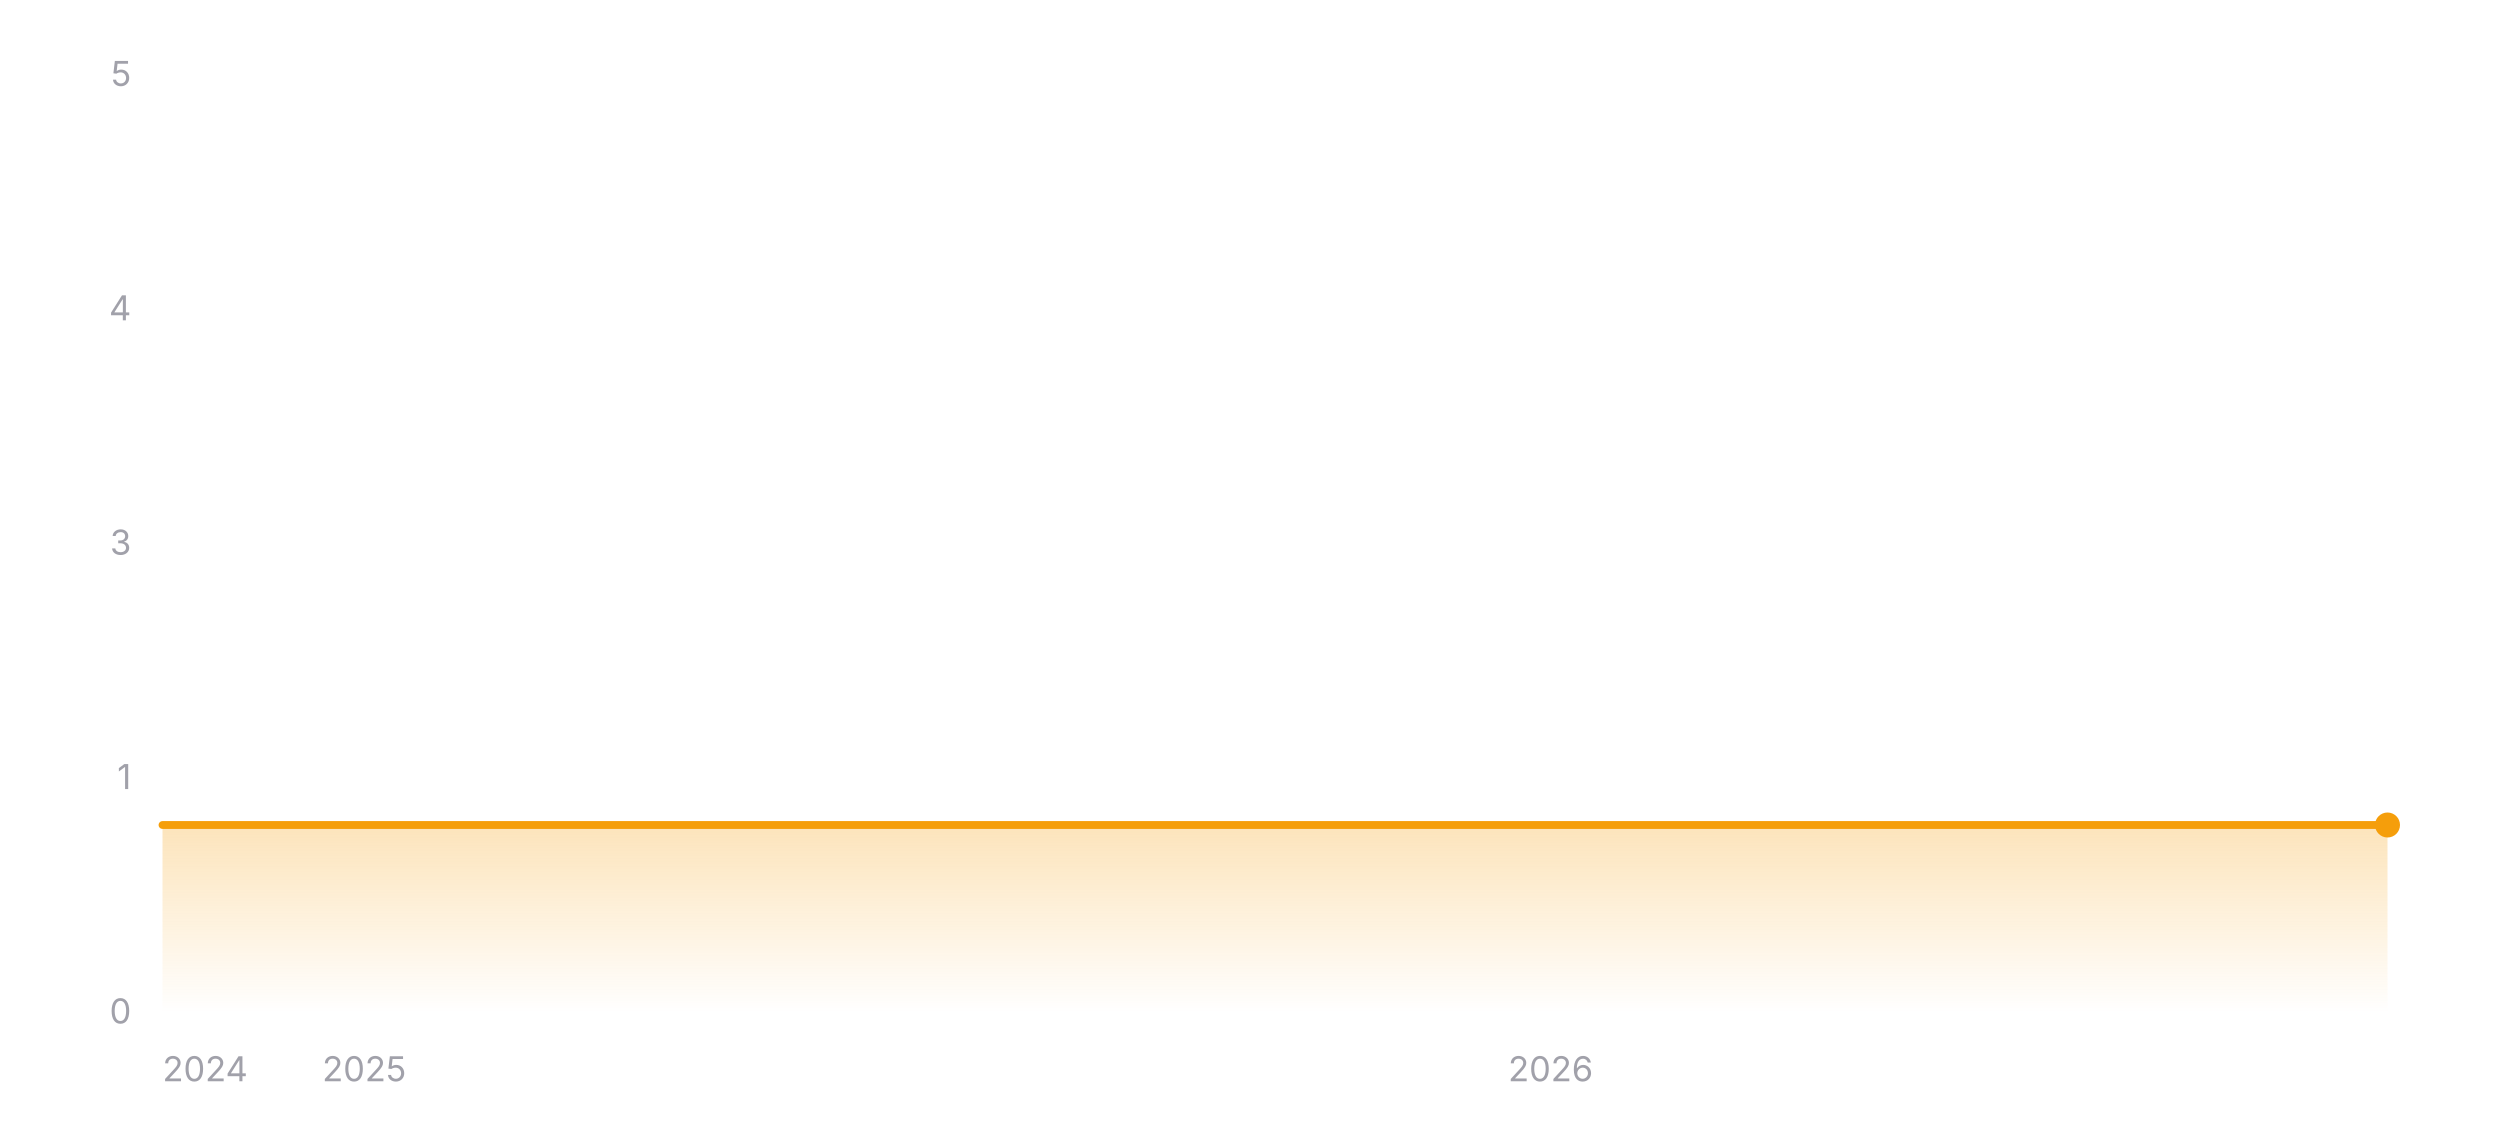
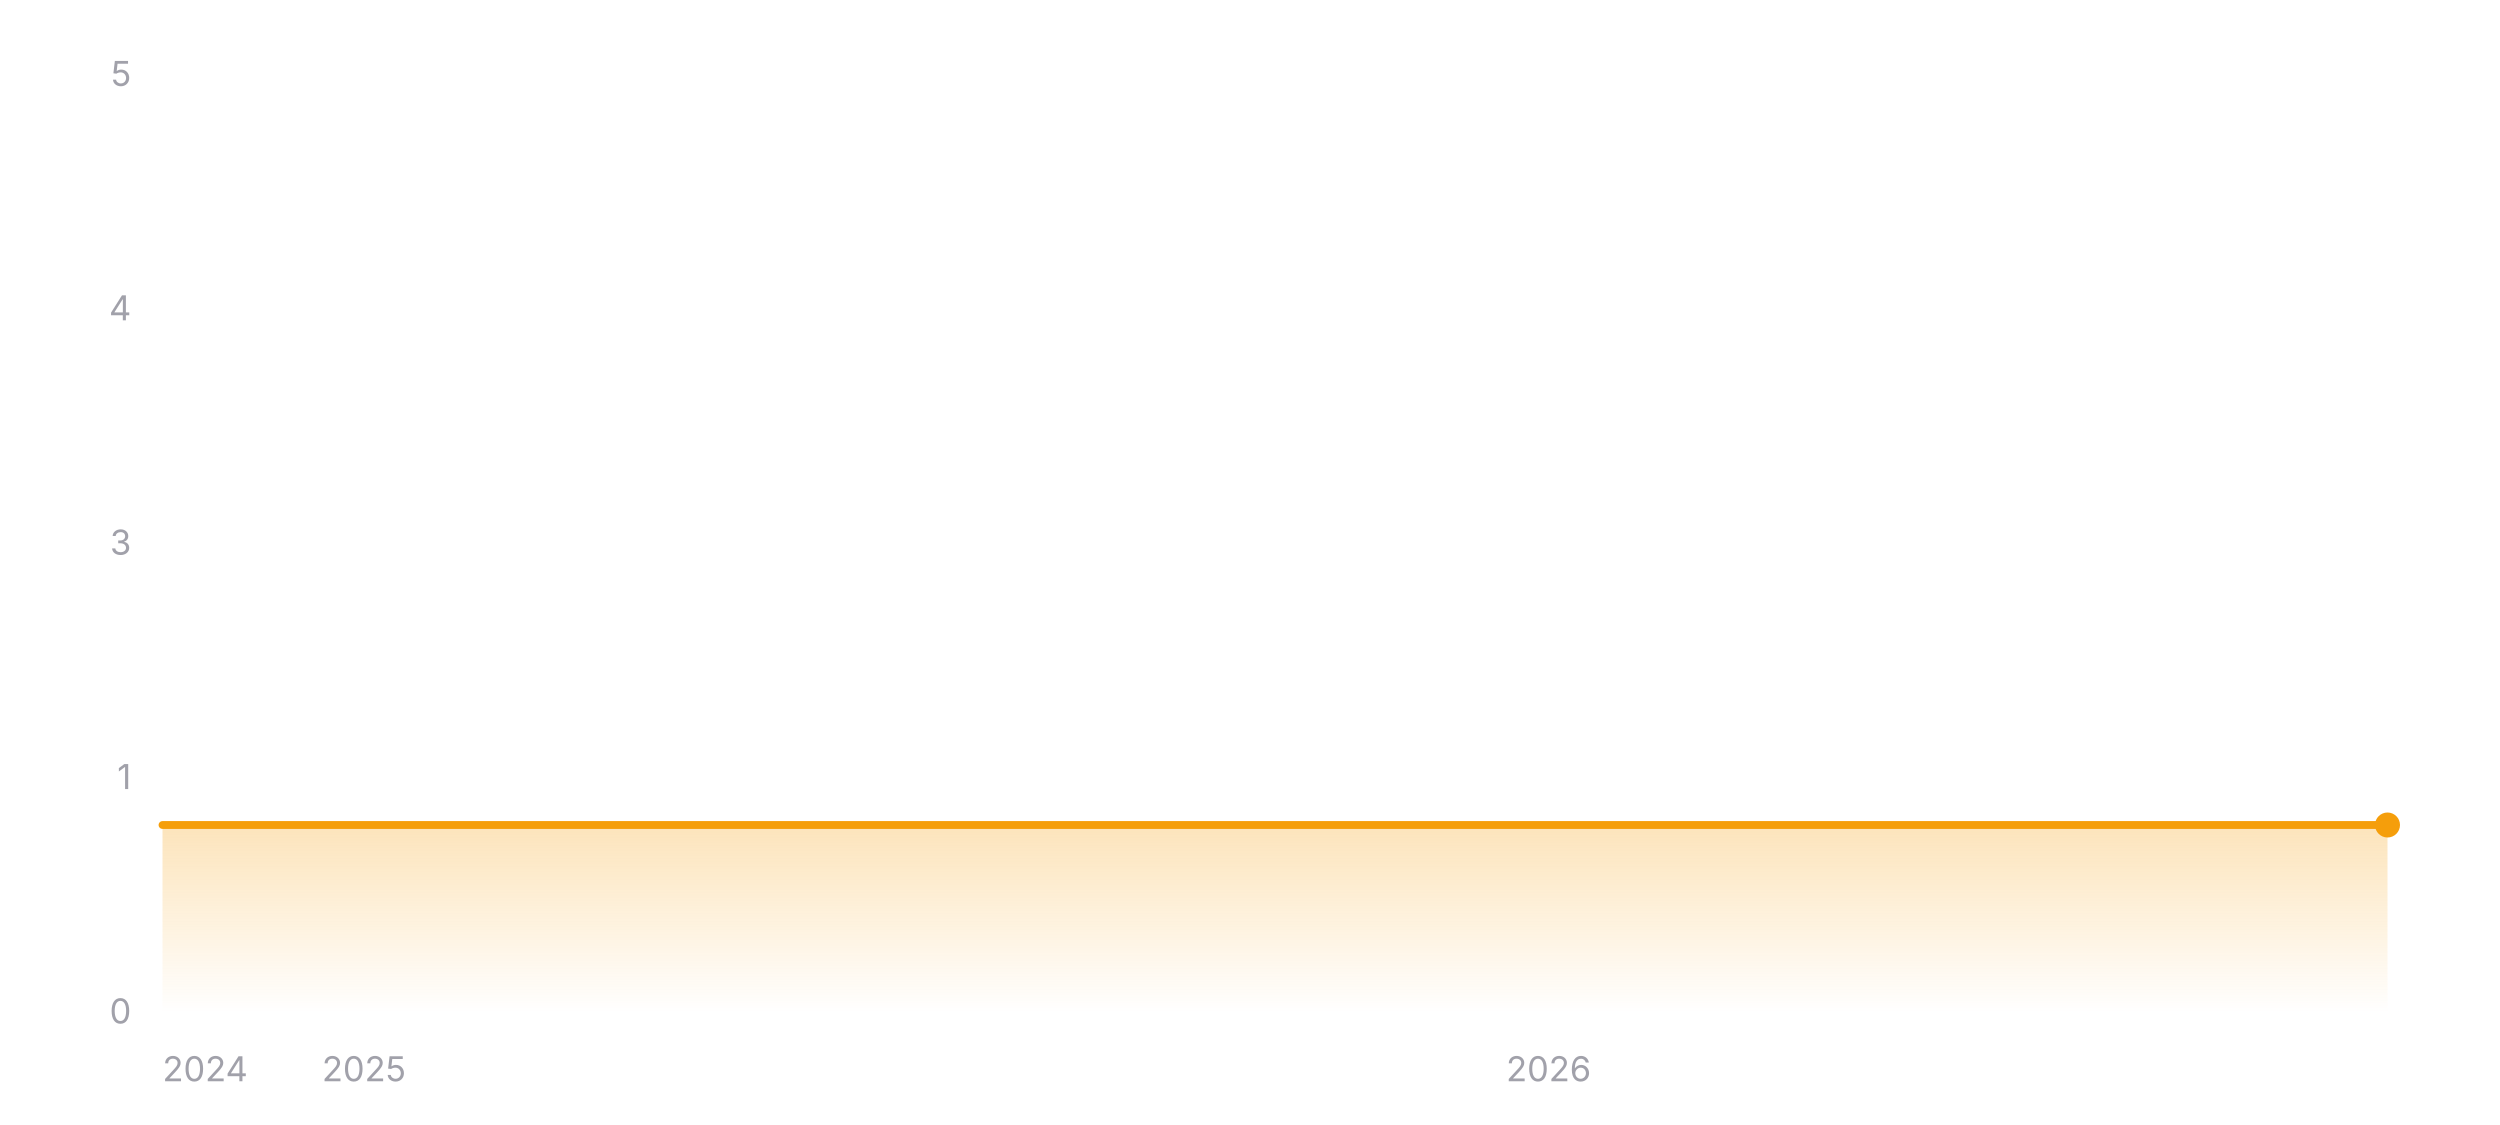
<svg xmlns="http://www.w3.org/2000/svg" width="800" height="360" viewBox="0 0 800 360" role="img" aria-label="Star history of wofy-92/markdown-online-editor">
  <defs>
    <linearGradient id="area-dark" x1="0" y1="0" x2="0" y2="1">
      <stop offset="0%" stop-color="#f59e0b" stop-opacity="0.28" />
      <stop offset="100%" stop-color="#f59e0b" stop-opacity="0" />
    </linearGradient>
  </defs>
  <line x1="52" y1="324" x2="764" y2="324" stroke="rgba(255,255,255,0.12)" stroke-width="1" />
  <text x="42" y="327.5" text-anchor="end" font-size="11" fill="#a1a1aa" font-family="ui-sans-serif, system-ui, -apple-system, BlinkMacSystemFont, 'Segoe UI', sans-serif">0</text>
  <line x1="52" y1="249" x2="764" y2="249" stroke="rgba(255,255,255,0.12)" stroke-width="1" stroke-dasharray="3 3" />
  <text x="42" y="252.5" text-anchor="end" font-size="11" fill="#a1a1aa" font-family="ui-sans-serif, system-ui, -apple-system, BlinkMacSystemFont, 'Segoe UI', sans-serif">1</text>
  <line x1="52" y1="174" x2="764" y2="174" stroke="rgba(255,255,255,0.12)" stroke-width="1" stroke-dasharray="3 3" />
  <text x="42" y="177.5" text-anchor="end" font-size="11" fill="#a1a1aa" font-family="ui-sans-serif, system-ui, -apple-system, BlinkMacSystemFont, 'Segoe UI', sans-serif">3</text>
  <line x1="52" y1="99" x2="764" y2="99" stroke="rgba(255,255,255,0.12)" stroke-width="1" stroke-dasharray="3 3" />
  <text x="42" y="102.5" text-anchor="end" font-size="11" fill="#a1a1aa" font-family="ui-sans-serif, system-ui, -apple-system, BlinkMacSystemFont, 'Segoe UI', sans-serif">4</text>
  <line x1="52" y1="24" x2="764" y2="24" stroke="rgba(255,255,255,0.12)" stroke-width="1" stroke-dasharray="3 3" />
  <text x="42" y="27.5" text-anchor="end" font-size="11" fill="#a1a1aa" font-family="ui-sans-serif, system-ui, -apple-system, BlinkMacSystemFont, 'Segoe UI', sans-serif">5</text>
  <polygon fill="url(#area-dark)" points="52,324 52,264 764,264 764,324" />
  <polyline fill="none" stroke="#f59e0b" stroke-width="2.5" stroke-linecap="round" stroke-linejoin="round" points="52,264 764,264" />
  <circle cx="764" cy="264" r="4" fill="#f59e0b" />
  <text x="52" y="346" text-anchor="start" font-size="11" fill="#a1a1aa" font-family="ui-sans-serif, system-ui, -apple-system, BlinkMacSystemFont, 'Segoe UI', sans-serif">2024</text>
-   <text x="116.56" y="346" text-anchor="middle" font-size="11" fill="#a1a1aa" font-family="ui-sans-serif, system-ui, -apple-system, BlinkMacSystemFont, 'Segoe UI', sans-serif">2025</text>
-   <text x="496.2" y="346" text-anchor="middle" font-size="11" fill="#a1a1aa" font-family="ui-sans-serif, system-ui, -apple-system, BlinkMacSystemFont, 'Segoe UI', sans-serif">2026</text>
+   <text x="116.47" y="346" text-anchor="middle" font-size="11" fill="#a1a1aa" font-family="ui-sans-serif, system-ui, -apple-system, BlinkMacSystemFont, 'Segoe UI', sans-serif">2025</text>
+   <text x="495.56" y="346" text-anchor="middle" font-size="11" fill="#a1a1aa" font-family="ui-sans-serif, system-ui, -apple-system, BlinkMacSystemFont, 'Segoe UI', sans-serif">2026</text>
</svg>
